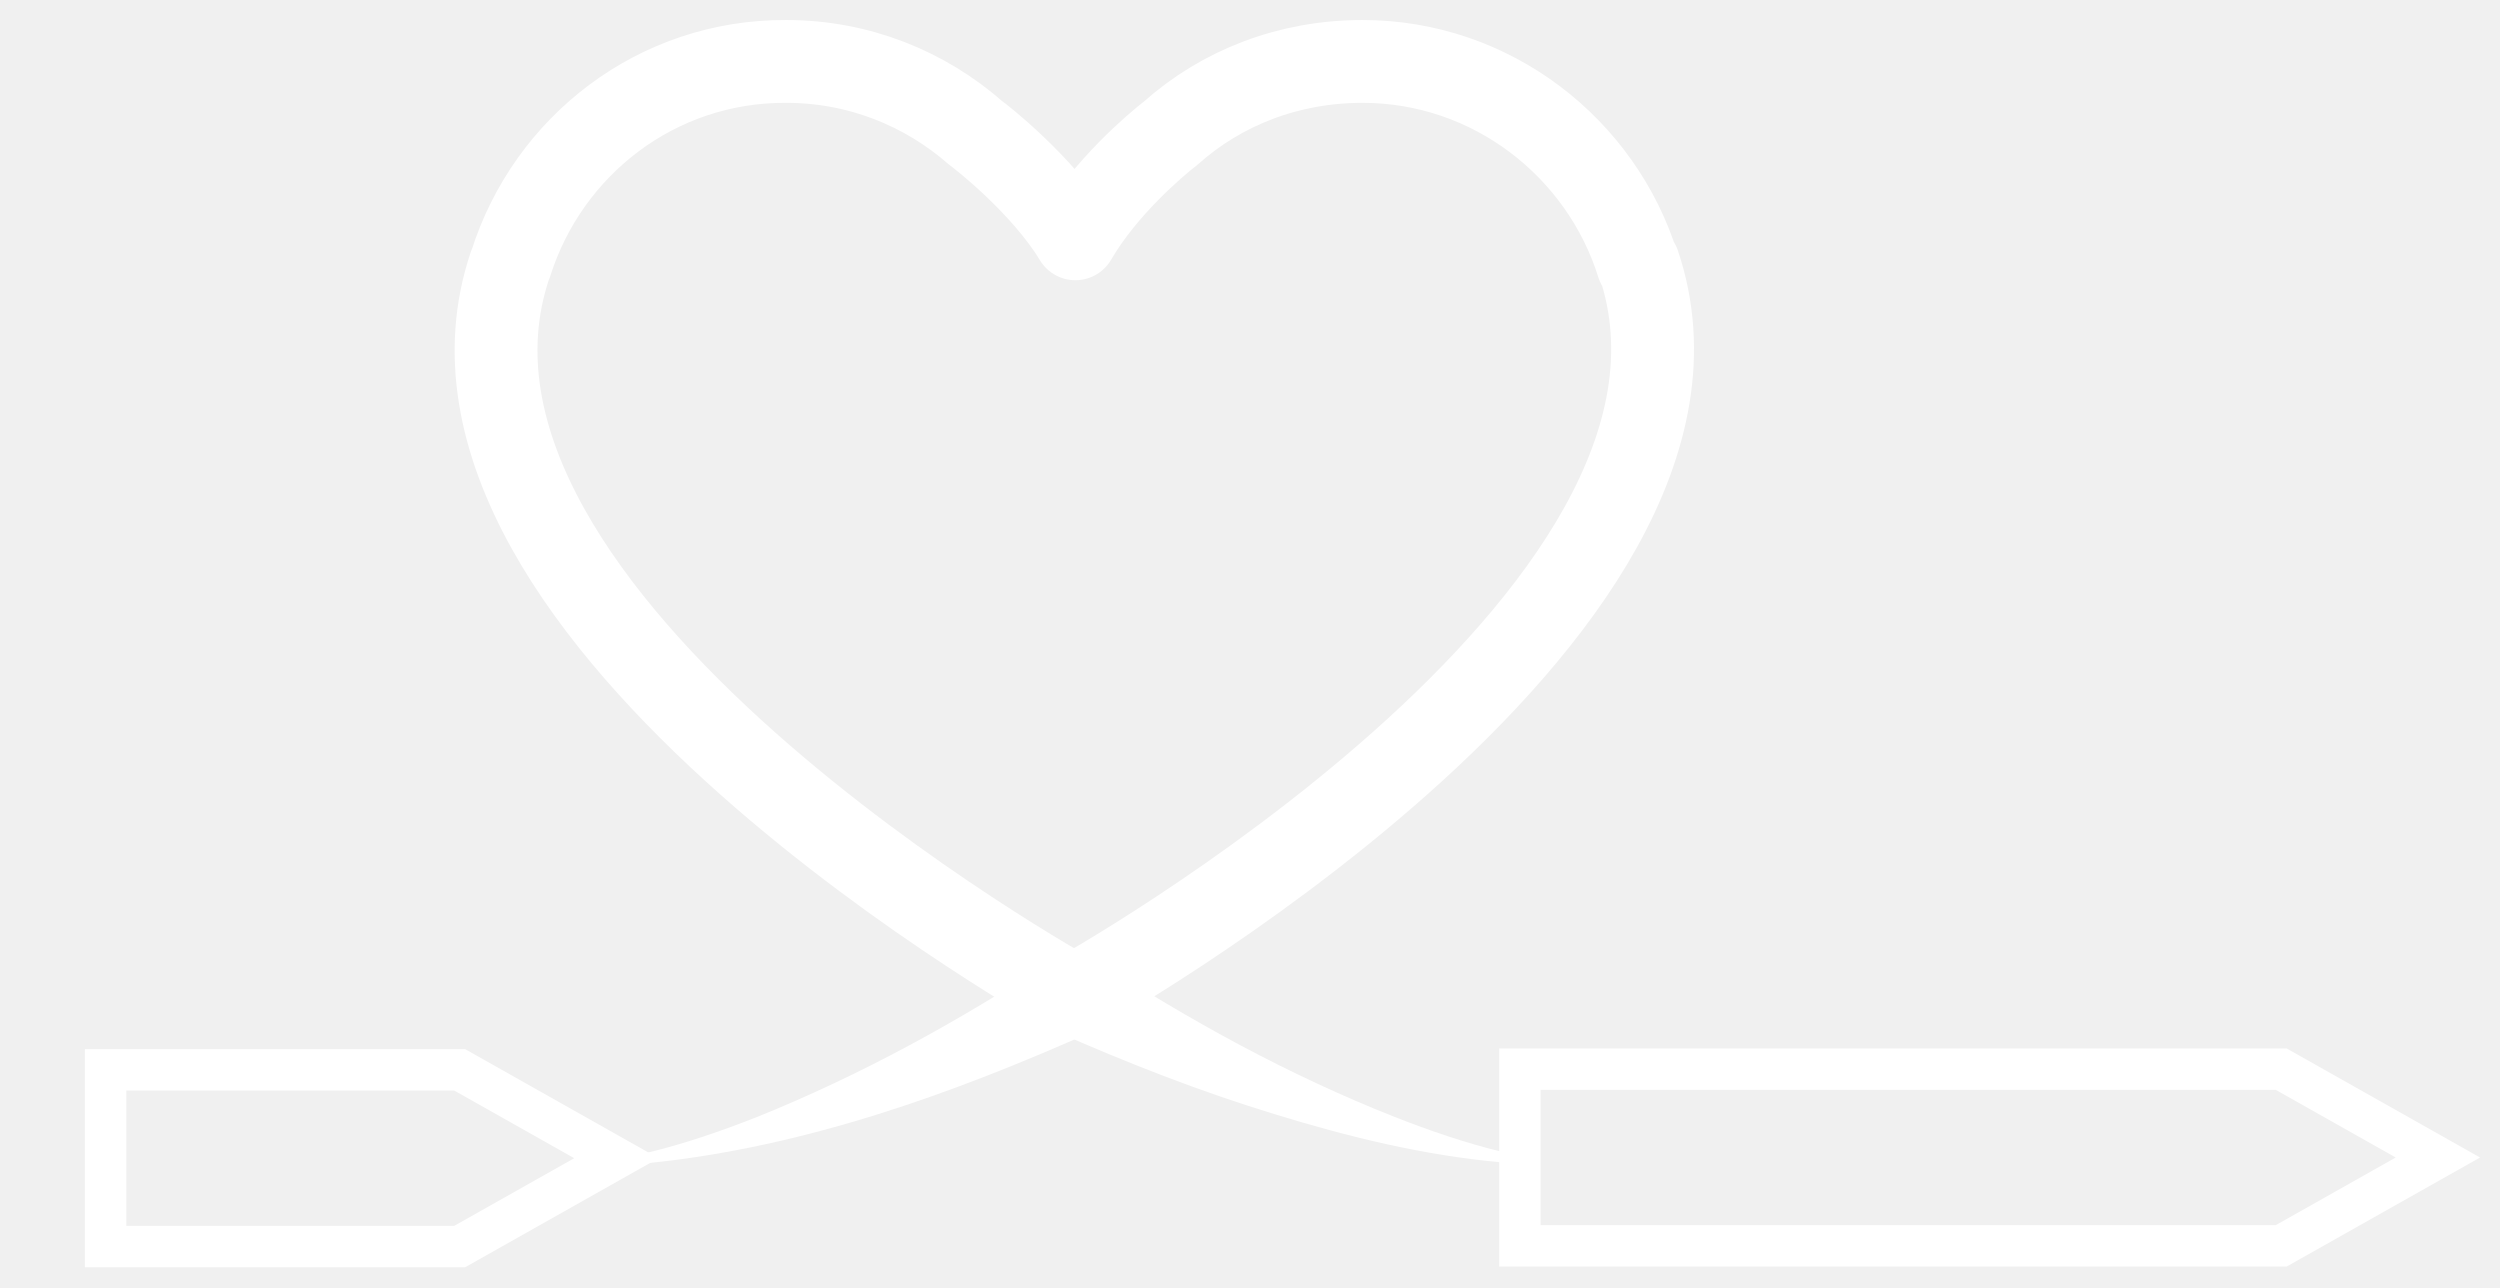
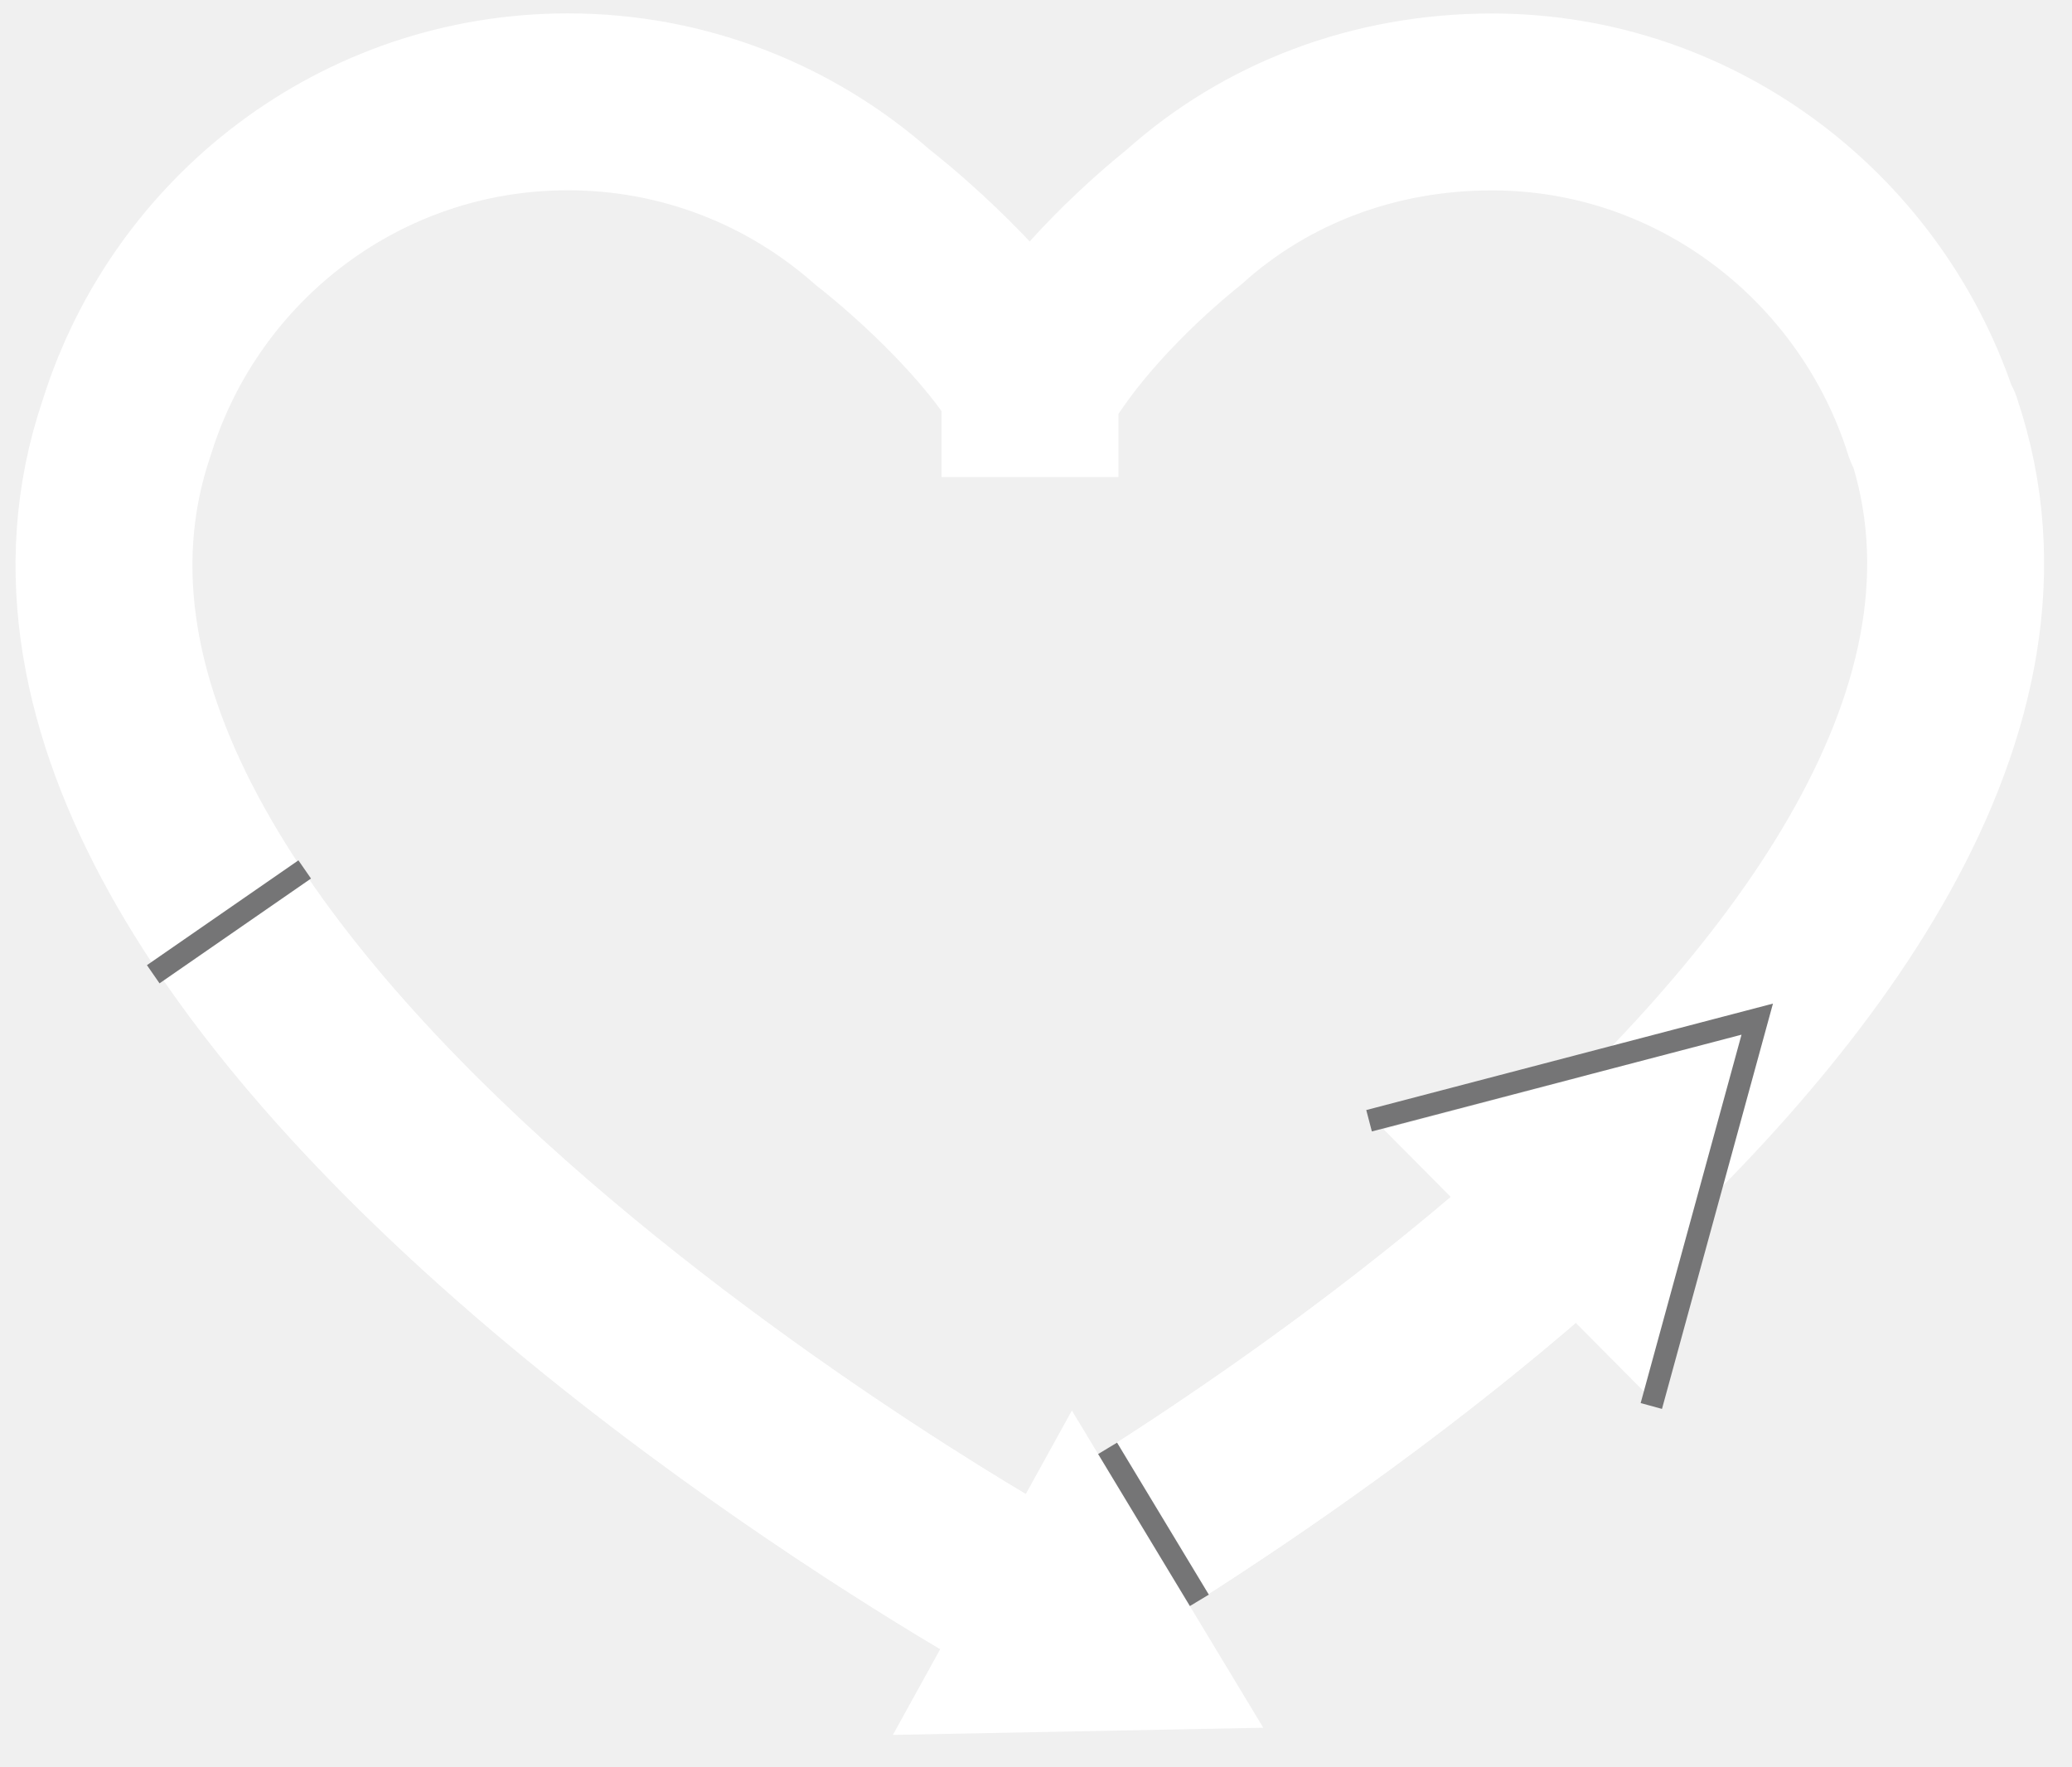
- <svg xmlns="http://www.w3.org/2000/svg" version="1.1" id="Layer_1" x="0px" y="0px" viewBox="0 0 362.2 186.6" style="enable-background:new 0 0 362.2 186.6;" xml:space="preserve">
-   <style type="text/css">
- 	.st0{fill:none;stroke:#FFFFFF;stroke-width:12;stroke-linecap:square;stroke-linejoin:round;}
- 	.st1{fill:#FFFFFF;}
- 	.st2{fill:none;stroke:#FFFFFF;stroke-width:6;stroke-linecap:square;}
- </style>
-   <path class="st0" d="M237.4,38.2c0-0.1,0,0.2-0.1,0.2c-5.3-17-21.2-29.5-39.9-29.5c-10.7,0-20.4,3.8-27.8,10.4  c-2.2,1.7-9.5,7.9-13.8,15.3c-4.7-7.8-13.8-14.9-14.4-15.3l0,0l0,0c-7.4-6.5-17-10.4-27.5-10.4C95.2,8.8,79.4,21.1,74,38.2  c0,0.1,0,0.1-0.1,0.2c-17.3,51.2,81.7,105.9,81.7,105.9S254.7,89.4,237.4,38.2L237.4,38.2z" />
+ <svg xmlns="http://www.w3.org/2000/svg" id="Layer_1" data-name="Layer 1" viewBox="0 0 187.41 159.79">
+   <defs>
+     <style>
+       .cls-1, .cls-2, .cls-3 {
+         fill: none;
+       }
+ 
+       .cls-1, .cls-3 {
+         stroke: #fff;
+         stroke-linejoin: round;
+         stroke-width: 16px;
+       }
+ 
+       .cls-4 {
+         fill: #fff;
+       }
+ 
+       .cls-2 {
+         stroke: #757576;
+         stroke-miterlimit: 11.34;
+         stroke-width: 2px;
+       }
+ 
+       .cls-3 {
+         stroke-linecap: square;
+       }
+     </style>
+   </defs>
  <g>
-     <path class="st1" d="M158.6,138.9c13.6,8.9,28.2,16.9,43.4,22.9c5.1,2,10.3,3.8,15.7,5.1c0,0-0.2,1.5-0.2,1.5   c-11.2-1-22.2-3.7-32.9-7c-10.8-3.3-21.3-7.4-31.7-12L158.6,138.9L158.6,138.9z" />
+     <path class="cls-3" d="M93.16,35.15m81.7,3.42c-.02-.06-.04,.24-.06,.18-5.34-17.02-21.17-29.53-39.86-29.53-10.68,0-20.44,3.76-27.83,10.4-2.17,1.74-9.53,7.92-13.82,15.34-4.71-7.78-13.82-14.9-14.4-15.34,0,0-.02-.01-.02-.02h0c-7.35-6.47-16.97-10.39-27.51-10.39-18.69,0-34.52,12.33-39.86,29.35-.02,.06-.04,.11-.06,.18-17.33,51.23,81.73,105.87,81.73,105.87,0,0,99.01-54.82,81.68-106.05Z" />
+     <g>
+       <path class="cls-4" d="M93.16,144.62s39.64-21.95,64.37-51.04" />
+       <g>
+         <path class="cls-1" d="M93.16,144.62s24.81-13.74,47.42-33.89" />
+         <polygon class="cls-4" points="148.74 125.91 157.52 93.58 125.13 102.13 148.74 125.91" />
+       </g>
+     </g>
+     <g>
+       <path class="cls-1" d="M21.38,84.14c23.16,33.67,71.77,60.48,71.77,60.48" />
+       <polygon class="cls-4" points="80.76 156.92 114.26 156.27 96.95 127.58 80.76 156.92" />
+     </g>
  </g>
-   <polygon class="st2" points="15.3,180.6 66.6,180.6 89.3,167.8 66.6,155 15.3,155 " />
-   <polygon class="st2" points="220.2,180.5 330.5,180.5 353.2,167.7 330.5,154.9 220.2,154.9 " />
  <g>
-     <path class="st1" d="M158.6,149.3c-20.6,9.2-42.1,16.9-64.6,19.2c0,0-0.2-1.5-0.2-1.5c5.4-1.3,10.6-3.1,15.7-5.1   c15.2-6.1,29.7-14.1,43.4-23.1C152.8,138.8,158.6,149.3,158.6,149.3L158.6,149.3z" />
+     <polyline class="cls-2" points="123.83 101.37 158.94 92.18 149.36 127.17" />
+     <line class="cls-2" x1="13.86" y1="88.12" x2="27.56" y2="78.64" />
+     <line class="cls-2" x1="100.18" y1="131" x2="108.48" y2="144.75" />
  </g>
</svg>
